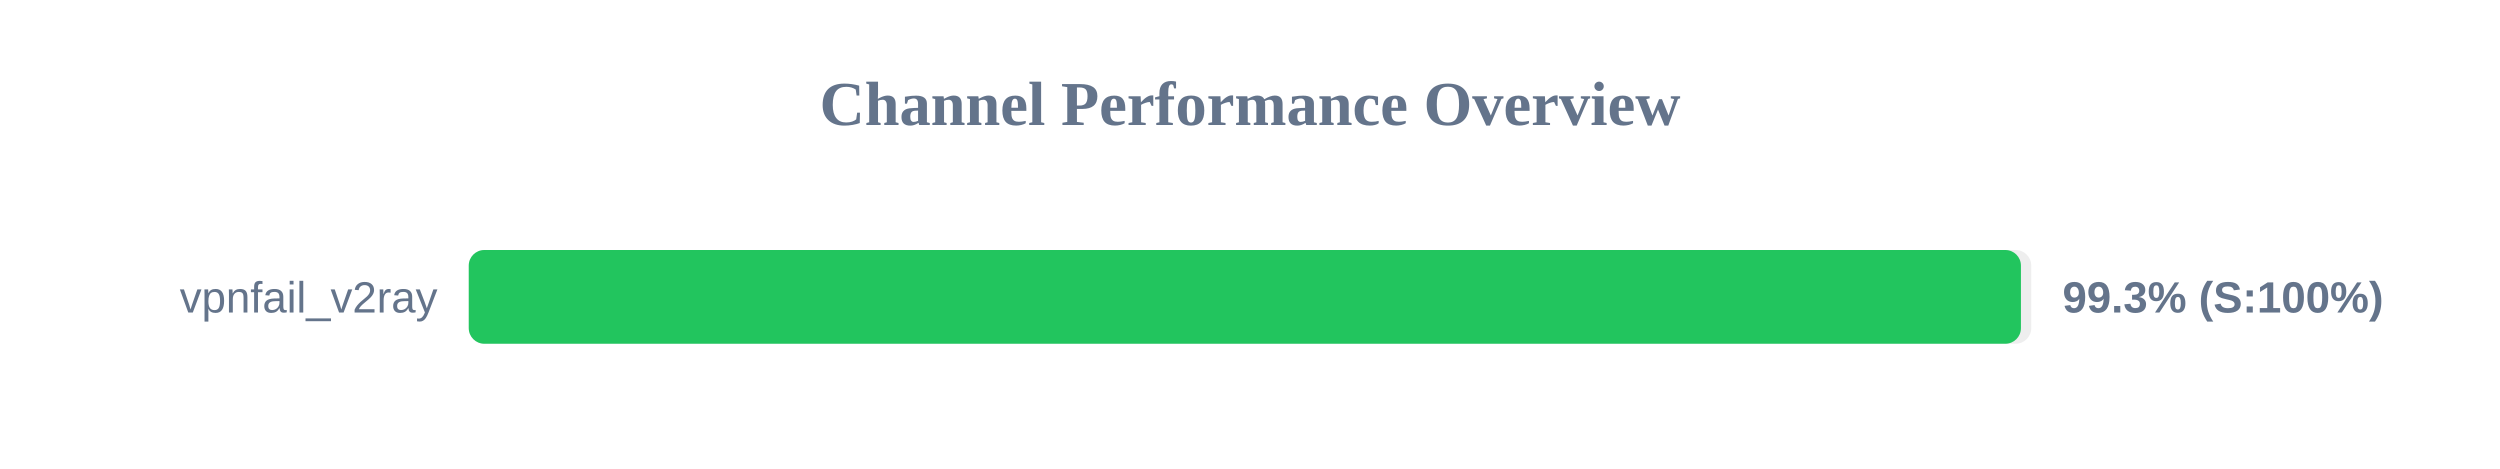
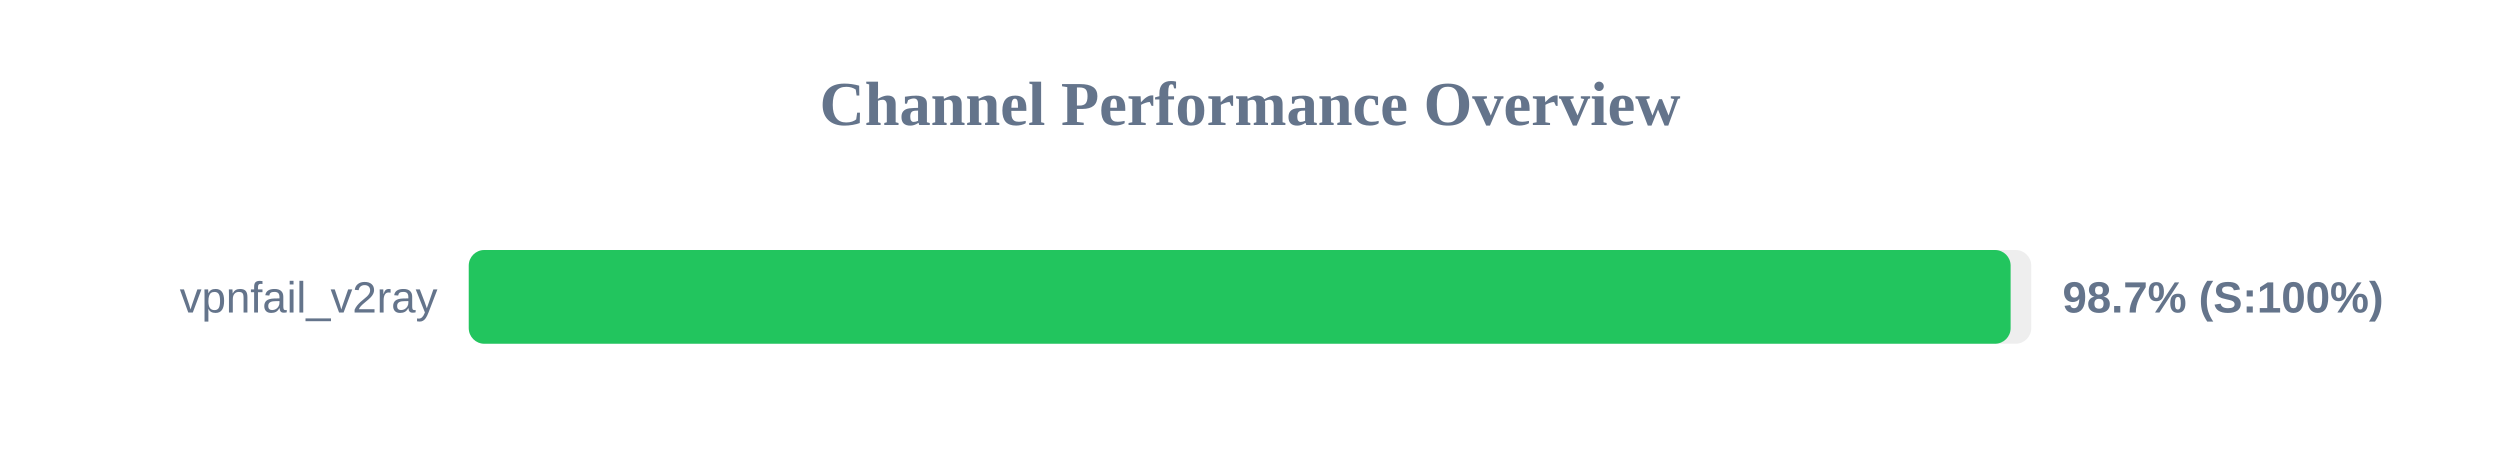
<svg xmlns="http://www.w3.org/2000/svg" width="800" height="150" version="1.1">
  <style>
        .row { font: 14px Arial; fill: #64748b; }
        .score { font: bold 14px Arial; fill: #64748b; }
    </style>
  <text x="400" y="40" text-anchor="middle" font-size="20px" font-weight="bold" fill="#64748b">Channel Performance Overview</text>
  <rect x="150" y="80" width="500" height="30" fill="#eee" rx="5" />
-   <rect x="150" y="80" width="496.7" height="30" fill="#22c55e" rx="5" />
+   <rect x="150" y="80" width="493.4" height="30" fill="#22c55e" rx="5" />
  <text x="140" y="100" text-anchor="end" class="row">vpnfail_v2ray</text>
-   <text x="660" y="100" text-anchor="start" class="score">99.3% (S:100%)</text>
+   <text x="660" y="100" text-anchor="start" class="score">98.7% (S:100%)</text>
</svg>
